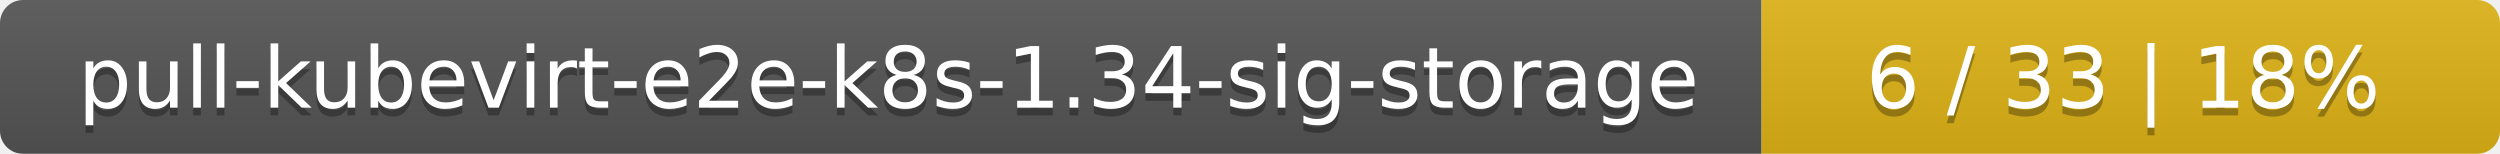
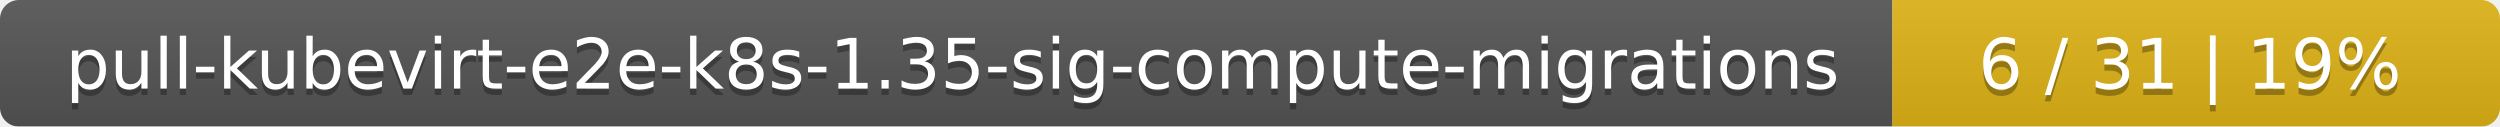
- <svg xmlns="http://www.w3.org/2000/svg" width="325" height="20">
+ <svg xmlns="http://www.w3.org/2000/svg" width="395" height="20">
  <linearGradient id="smooth" x2="0" y2="100%">
    <stop offset="0" stop-color="#bbb" stop-opacity=".1" />
    <stop offset="1" stop-opacity=".1" />
  </linearGradient>
  <mask id="round">
-     <rect width="325" height="20" rx="3" fill="#fff" />
+     <rect width="395" height="20" rx="3" fill="#fff" />
  </mask>
  <g mask="url(#round)">
-     <rect width="229" height="20" fill="#555" />
-     <rect x="229" width="96" height="20" fill="#dfb317" />
-     <rect width="325" height="20" fill="url(#smooth)" />
+     <rect width="299" height="20" fill="#555" />
+     <rect x="299" width="96" height="20" fill="#dfb317" />
+     <rect width="395" height="20" fill="url(#smooth)" />
  </g>
  <g fill="#fff" text-anchor="middle" font-family="DejaVu Sans,Verdana,Geneva,sans-serif" font-size="11">
-     <text x="115.5" y="15" fill="#010101" fill-opacity=".3">pull-kubevirt-e2e-k8s-1.34-sig-storage</text>
-     <text x="115.5" y="14">pull-kubevirt-e2e-k8s-1.34-sig-storage</text>
-     <text x="276" y="15" fill="#010101" fill-opacity=".3">6 / 33    |    18%</text>
-     <text x="276" y="14">6 / 33    |    18%</text>
+     <text x="150.5" y="15" fill="#010101" fill-opacity=".3">pull-kubevirt-e2e-k8s-1.35-sig-compute-migrations</text>
+     <text x="150.5" y="14">pull-kubevirt-e2e-k8s-1.35-sig-compute-migrations</text>
+     <text x="346" y="15" fill="#010101" fill-opacity=".3">6 / 31    |    19%</text>
+     <text x="346" y="14">6 / 31    |    19%</text>
  </g>
</svg>
